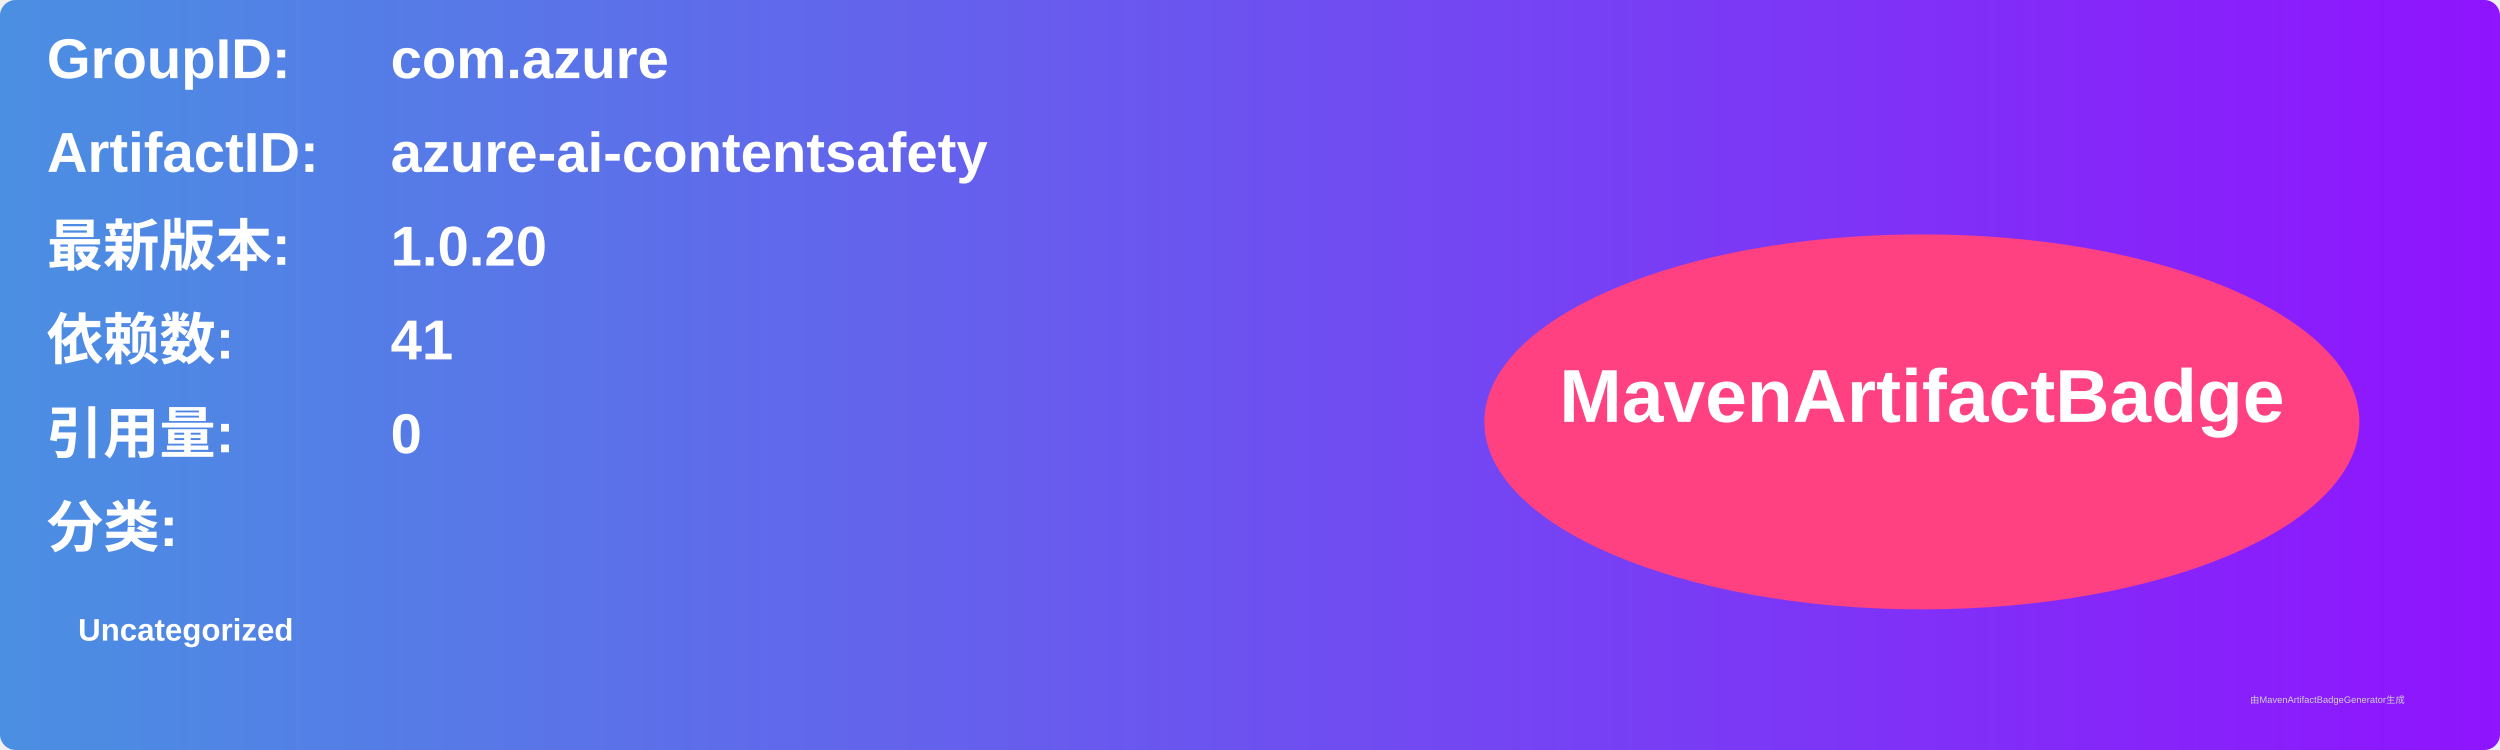
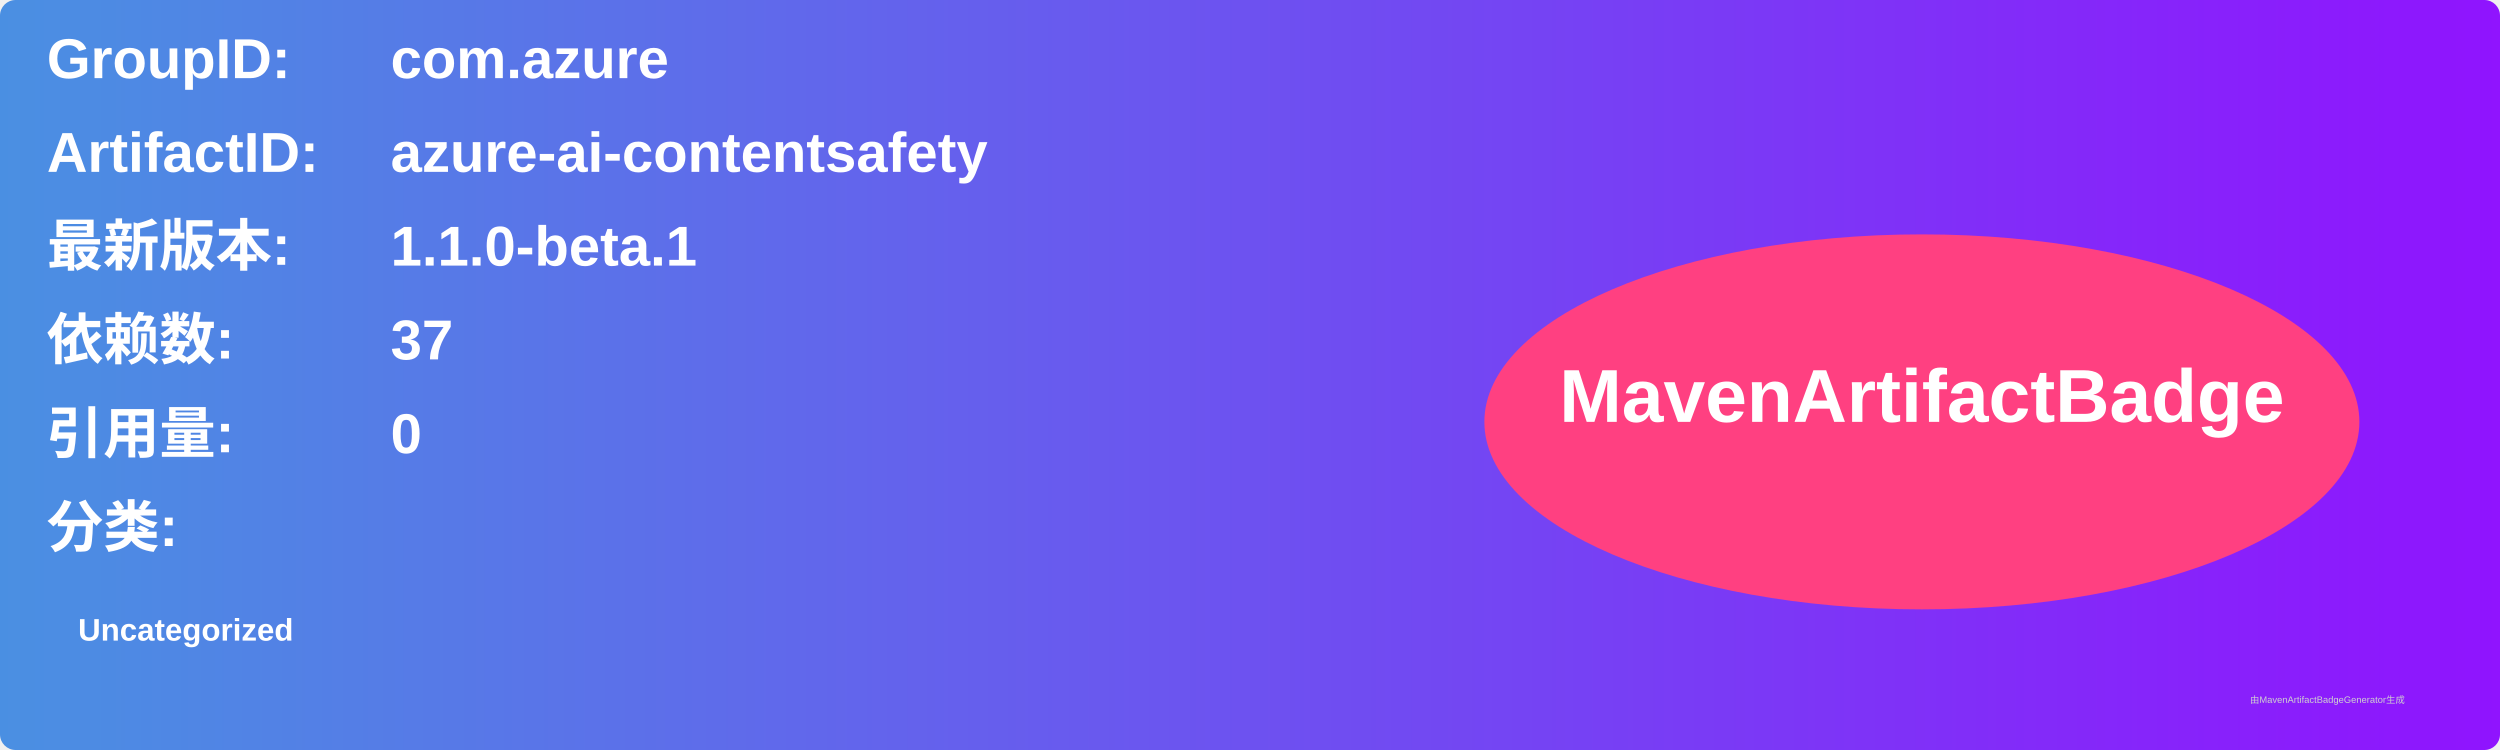
<svg xmlns="http://www.w3.org/2000/svg" width="800" height="240" viewBox="0 0 800 240">
  <linearGradient id="grad" x1="0%" y1="0%" x2="100%" y2="0%">
    <stop offset="0%" stop-color="#4a90e2" />
    <stop offset="100%" stop-color="#9013fe" />
  </linearGradient>
  <rect width="100%" height="100%" rx="5" ry="5" fill="url(#grad)" />
  <g transform="translate(15, 15)">
    <text x="0" y="10" font-family="Arial" font-size="18" fill="white" font-weight="bold" width="260">GroupID:</text>
    <text x="110" y="10" font-family="Arial" font-size="18" fill="white" font-weight="bold" width="460">com.azure</text>
    <text x="0" y="40" font-family="Arial" font-size="18" fill="white" font-weight="bold" width="260">ArtifactID:</text>
    <text x="110" y="40" font-family="Arial" font-size="18" fill="white" font-weight="bold" width="460">azure-ai-contentsafety</text>
    <text x="0" y="70" font-family="Arial" font-size="18" fill="white" font-weight="bold">最新版本:</text>
    <text x="110" y="70" font-family="Arial" font-size="18" fill="white" font-weight="bold">
-       <tspan font-weight="bold">1.0.20</tspan>
+       <tspan font-weight="bold">1.1.0-beta.1</tspan>
    </text>
    <text x="0" y="100" font-family="Arial" font-size="18" fill="white" font-weight="bold">依赖数: </text>
    <text x="110" y="100" font-family="Arial" font-size="18" fill="white">
-       <tspan font-weight="bold">41</tspan>
+       <tspan font-weight="bold">37</tspan>
    </text>
    <text x="0" y="130" font-family="Arial" font-size="18" fill="white" font-weight="bold">引用量: </text>
    <text x="110" y="130" font-family="Arial" font-size="18" fill="white">
      <tspan font-weight="bold">0</tspan>
    </text>
    <text x="0" y="160" font-family="Arial" font-size="18" fill="white" font-weight="bold">分类:</text>
    <text x="10" y="190" font-family="Arial" font-size="10" fill="white">
      <tspan font-weight="bold">Uncategorized</tspan>
    </text>
    <ellipse cx="600" cy="120" rx="140" ry="60" fill="#ff4081" />
    <text x="600" y="120" text-anchor="middle" font-family="Arial" font-size="24" fill="white" font-weight="bold">MavenArtifactBadge</text>
  </g>
  <text x="720" y="225" font-family="Arial" font-size="3" fill="#d0d0d0">由MavenArtifactBadgeGenerator生成</text>
</svg>
